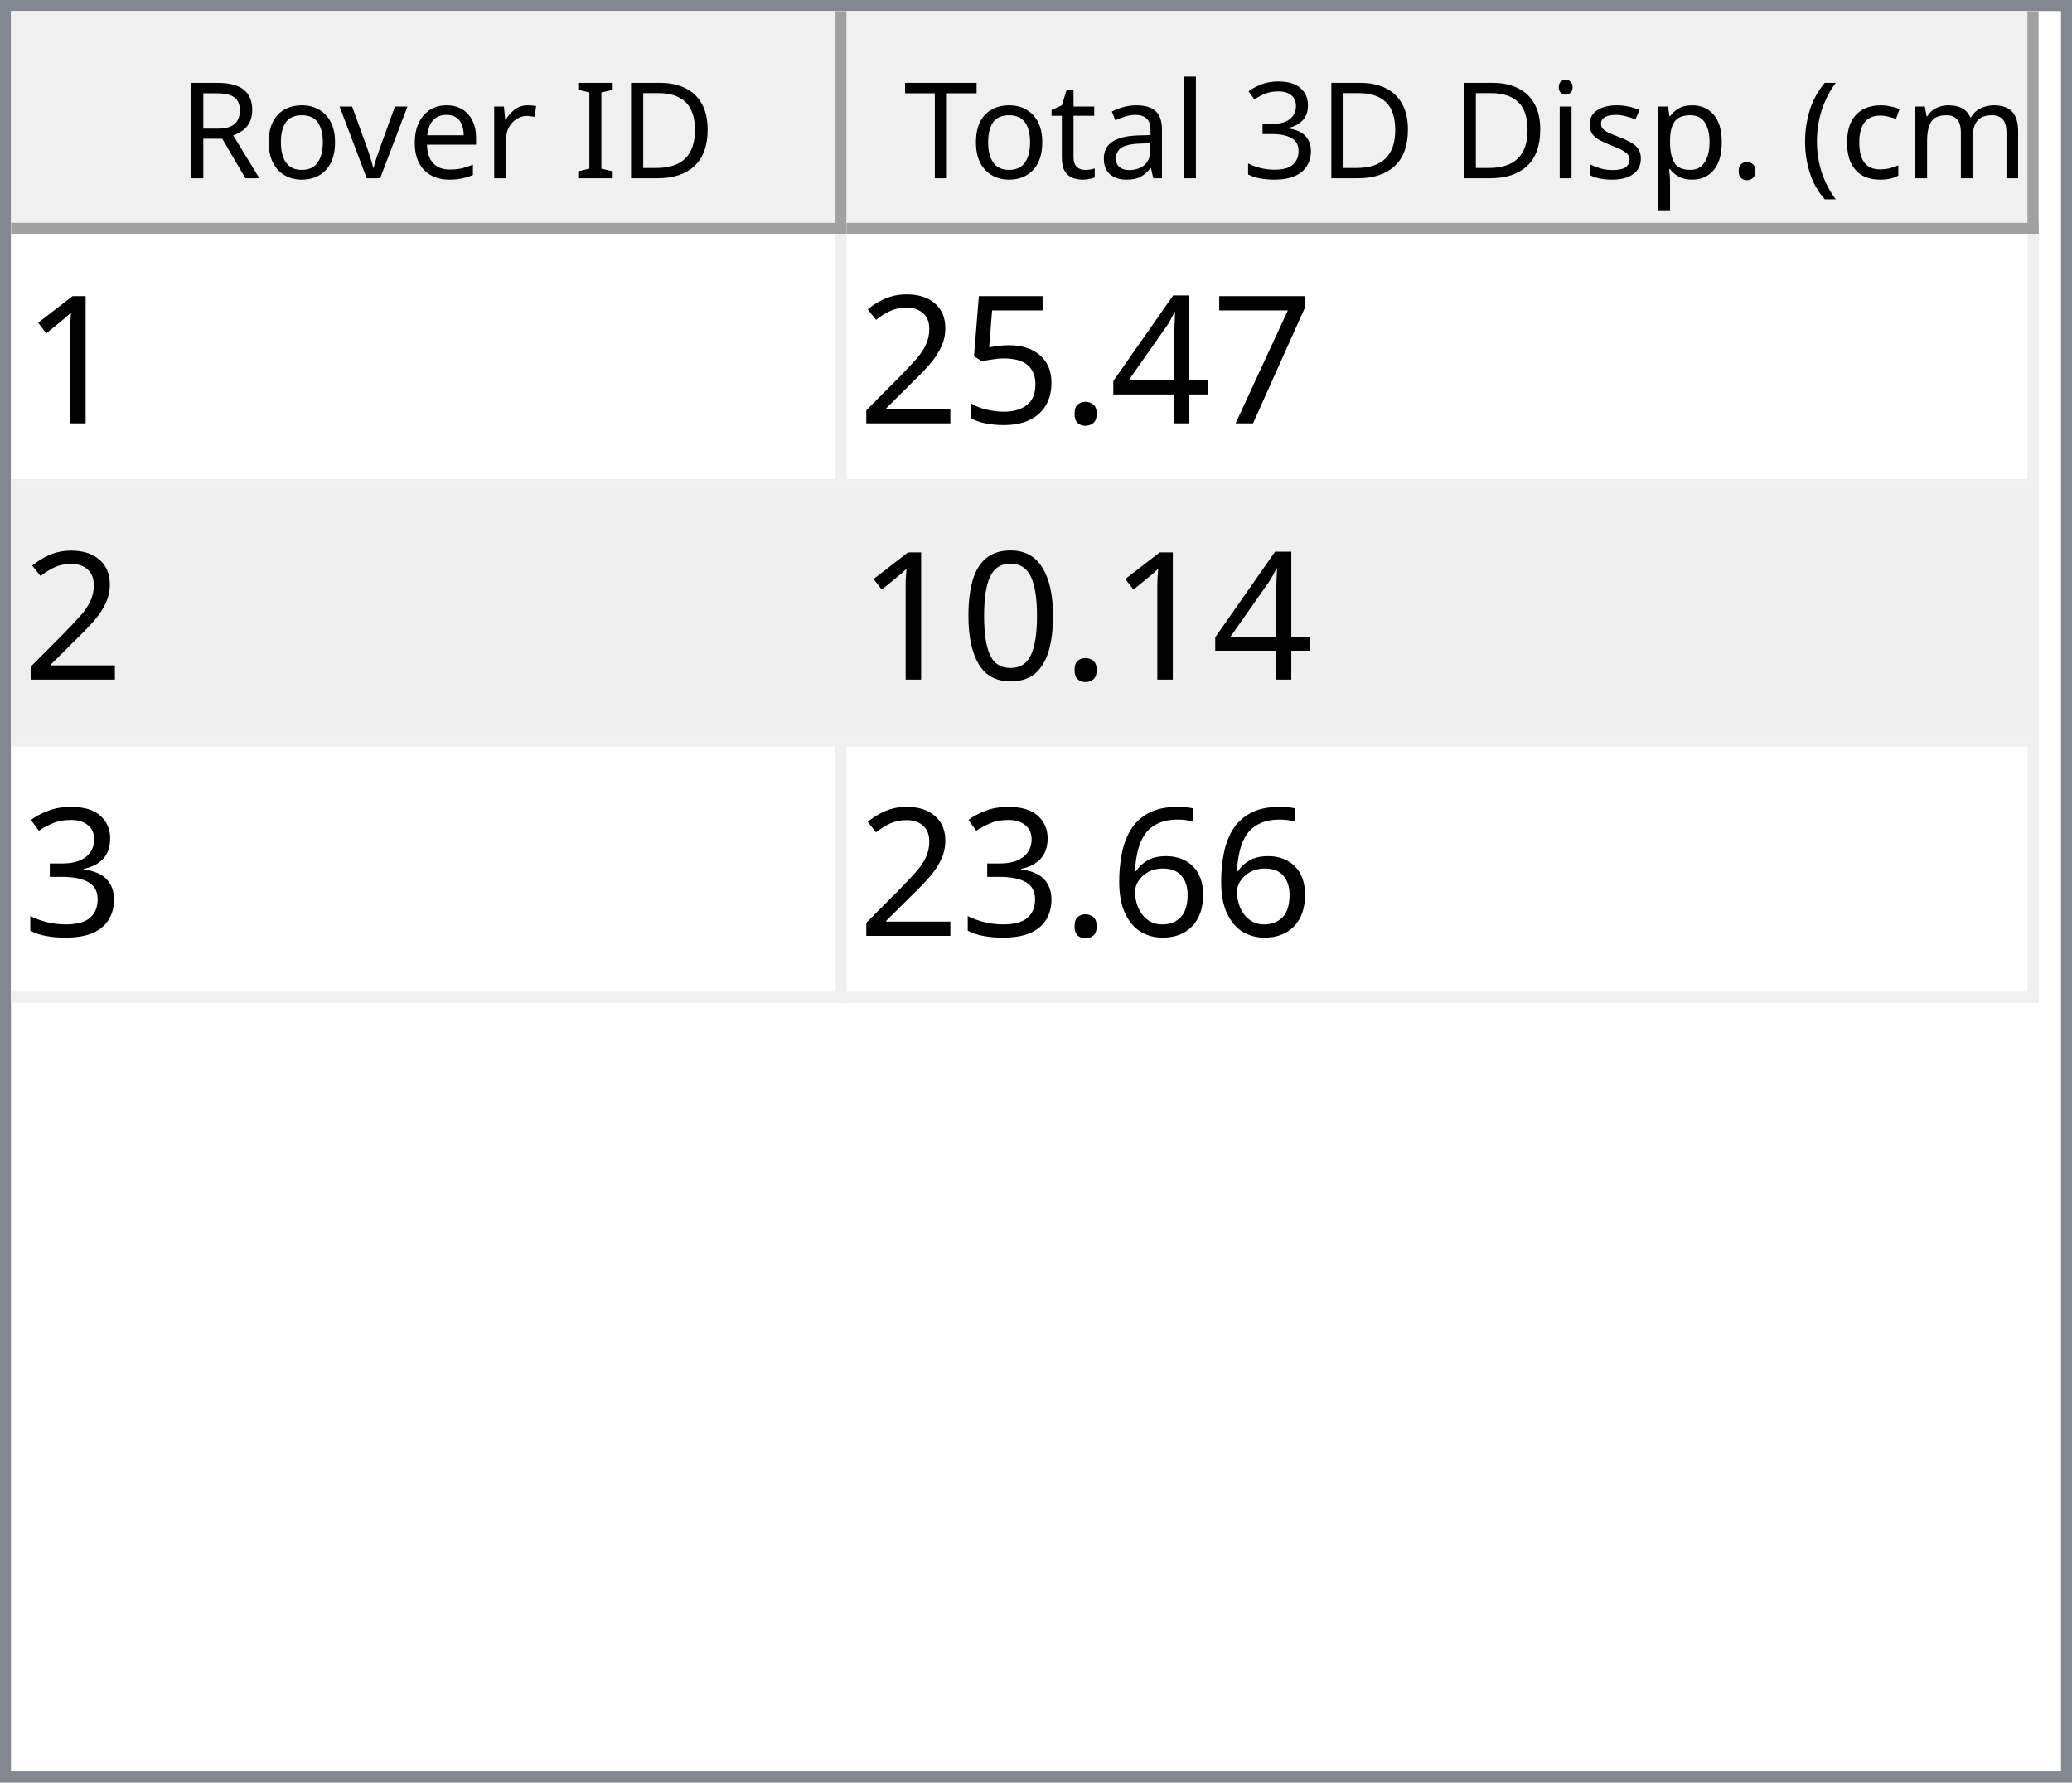
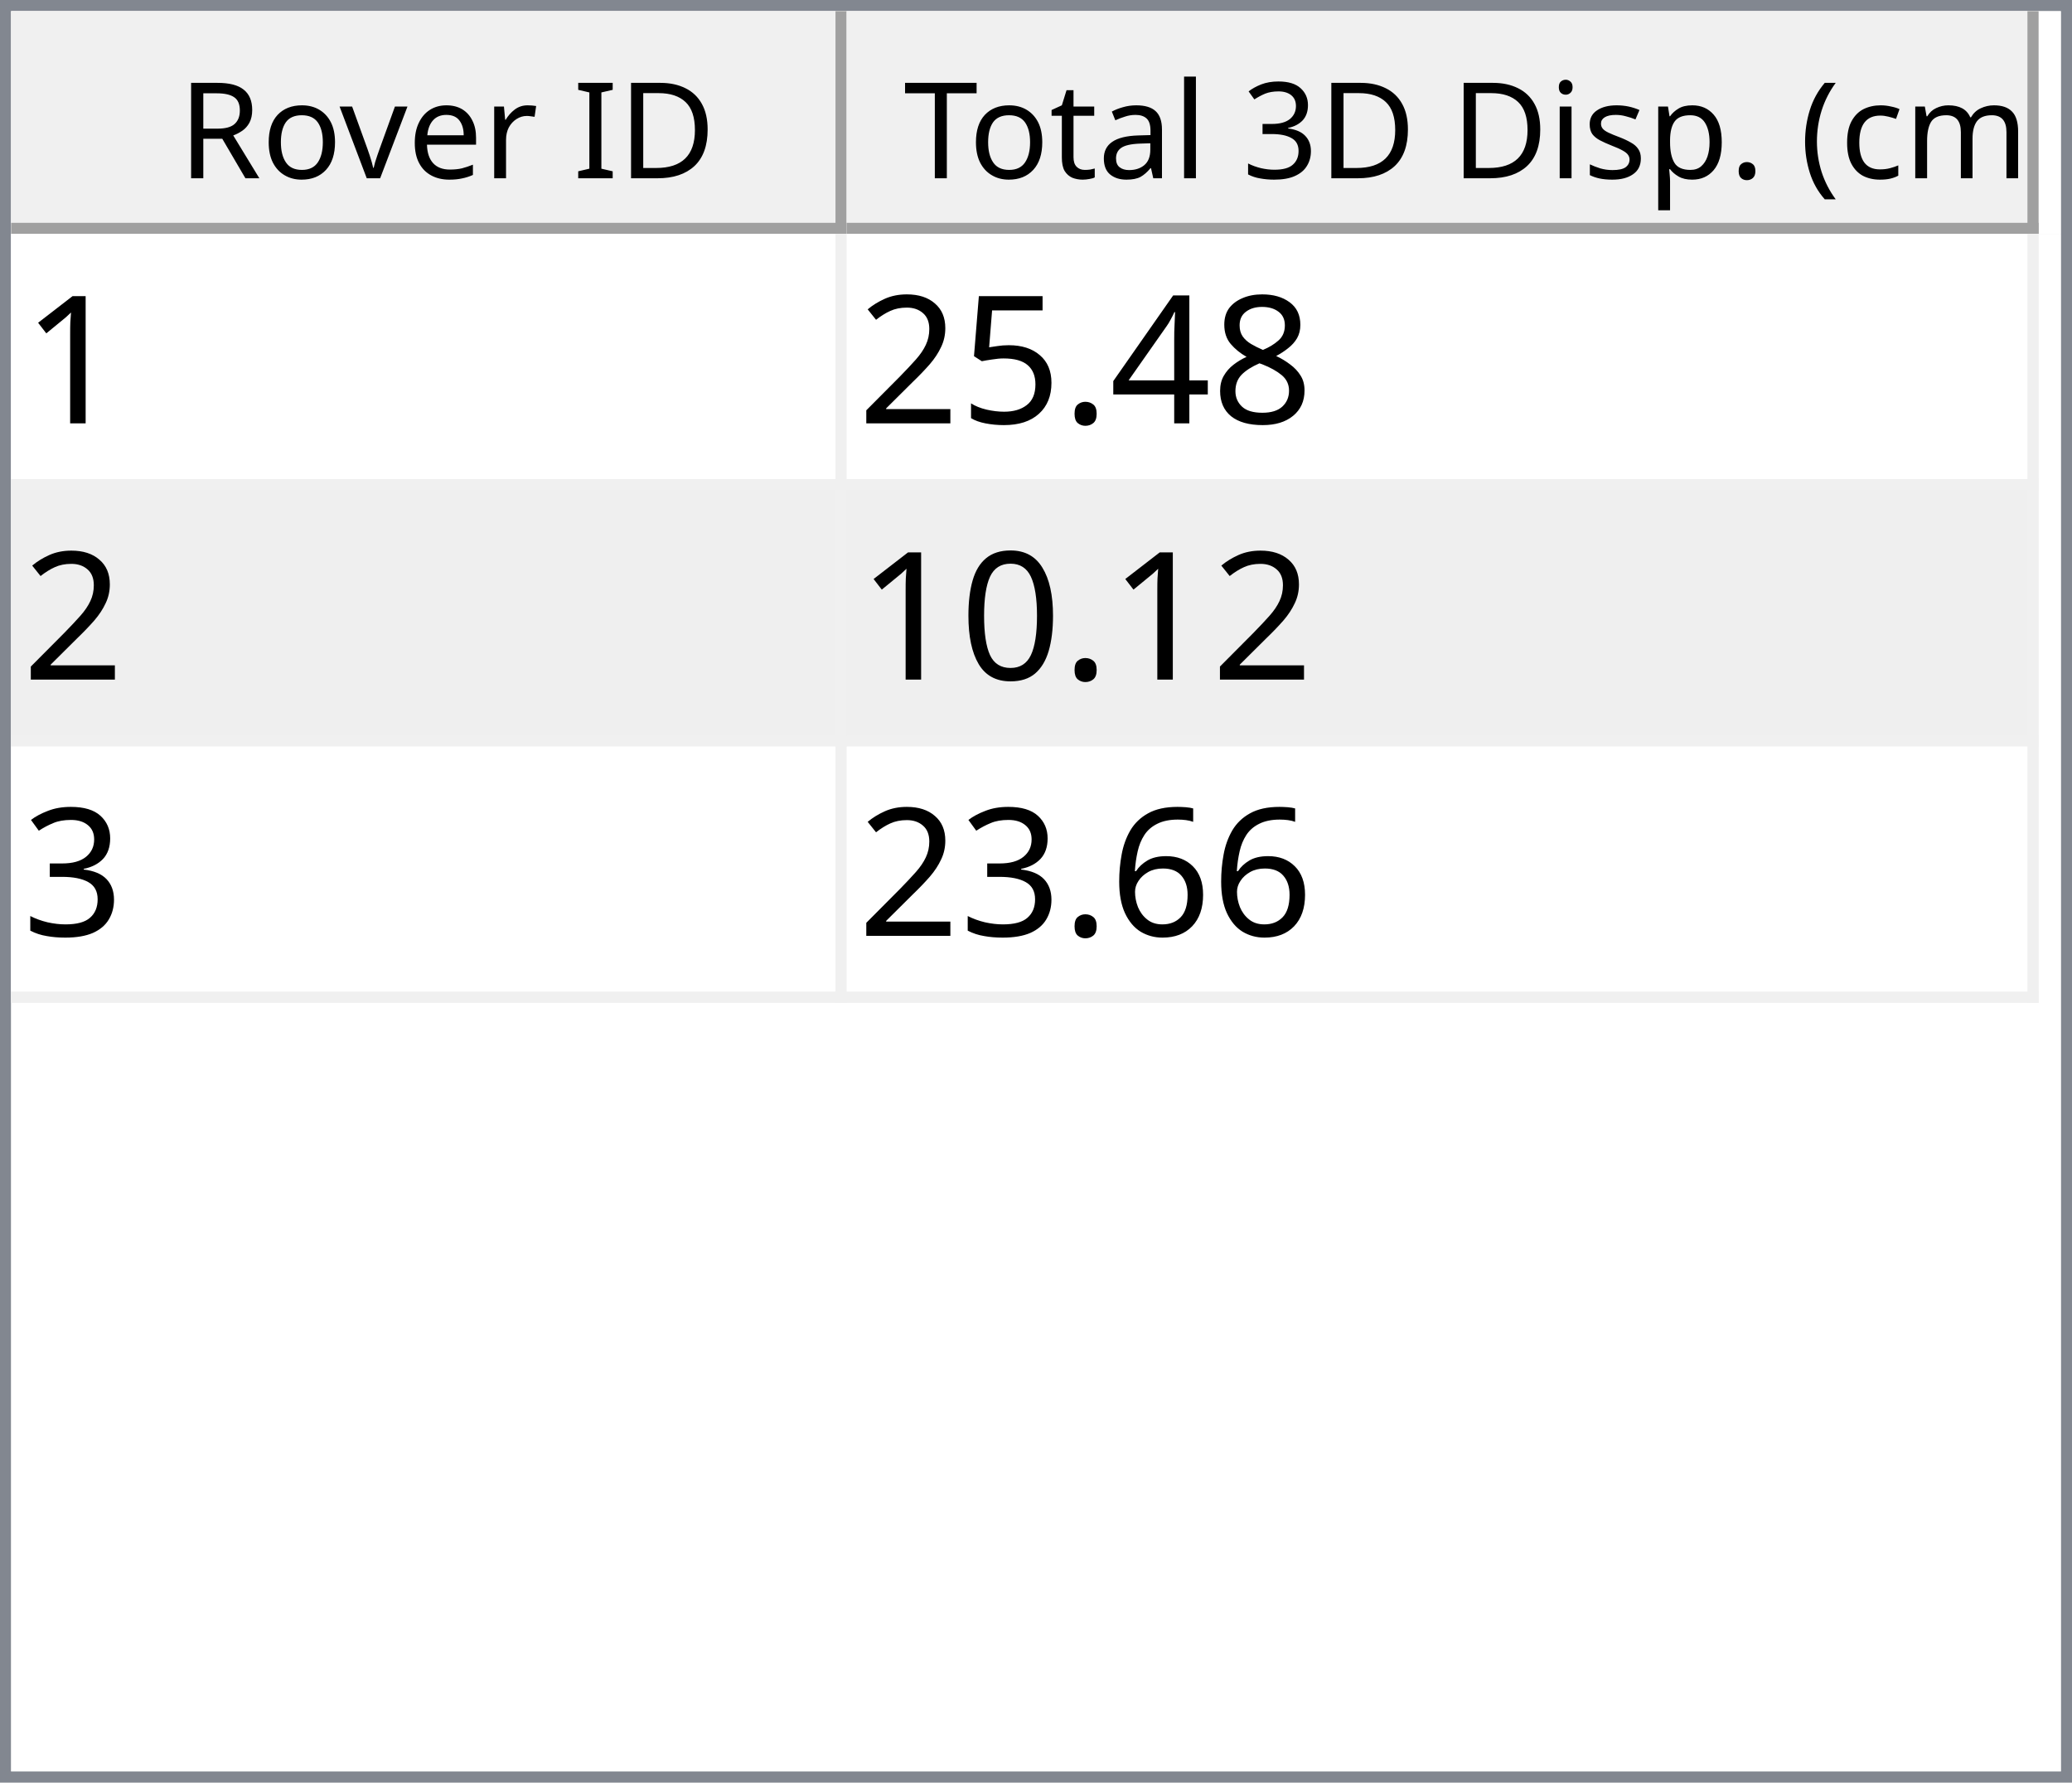
<svg xmlns="http://www.w3.org/2000/svg" style="fill-opacity:1; color-rendering:auto; color-interpolation:auto; text-rendering:auto; stroke:black; stroke-linecap:square; stroke-miterlimit:10; shape-rendering:auto; stroke-opacity:1; fill:black; stroke-dasharray:none; font-weight:normal; stroke-width:1; font-family:'Dialog'; font-style:normal; stroke-linejoin:miter; font-size:12px; stroke-dashoffset:0; image-rendering:auto;" width="186" height="160">
  <defs id="genericDefs" />
  <g>
    <defs id="defs1">
      <clipPath clipPathUnits="userSpaceOnUse" id="clipPath1">
        <path d="M0 0 L186 0 L186 160 L0 160 L0 0 Z" />
      </clipPath>
      <clipPath clipPathUnits="userSpaceOnUse" id="clipPath2">
        <path d="M0 0 L0 160 L186 160 L186 0 Z" />
      </clipPath>
      <clipPath clipPathUnits="userSpaceOnUse" id="clipPath3">
        <path d="M0 0 L0 20 L184 20 L184 0 Z" />
      </clipPath>
      <clipPath clipPathUnits="userSpaceOnUse" id="clipPath4">
        <path d="M0 0 L0 20 L75 20 L75 0 Z" />
      </clipPath>
      <clipPath clipPathUnits="userSpaceOnUse" id="clipPath5">
        <path d="M1 1 L1 19 L74 19 L74 1 Z" />
      </clipPath>
      <clipPath clipPathUnits="userSpaceOnUse" id="clipPath6">
        <path d="M0 0 L0 18 L73 18 L73 0 Z" />
      </clipPath>
      <clipPath clipPathUnits="userSpaceOnUse" id="clipPath7">
        <path d="M-0.5 -0.5 L-0.5 19.5 L74.5 19.5 L74.5 -0.5 Z" />
      </clipPath>
      <clipPath clipPathUnits="userSpaceOnUse" id="clipPath8">
        <path d="M0 0 L0 20 L107 20 L107 0 Z" />
      </clipPath>
      <clipPath clipPathUnits="userSpaceOnUse" id="clipPath9">
        <path d="M1 1 L1 19 L106 19 L106 1 Z" />
      </clipPath>
      <clipPath clipPathUnits="userSpaceOnUse" id="clipPath10">
        <path d="M0 0 L0 18 L105 18 L105 0 Z" />
      </clipPath>
      <clipPath clipPathUnits="userSpaceOnUse" id="clipPath11">
        <path d="M-0.5 -0.5 L-0.5 19.5 L106.5 19.5 L106.5 -0.5 Z" />
      </clipPath>
      <clipPath clipPathUnits="userSpaceOnUse" id="clipPath12">
        <path d="M0 0 L0 138 L184 138 L184 0 Z" />
      </clipPath>
      <clipPath clipPathUnits="userSpaceOnUse" id="clipPath13">
        <path d="M0 0 L0 69 L182 69 L182 0 Z" />
      </clipPath>
      <clipPath clipPathUnits="userSpaceOnUse" id="clipPath14">
        <path d="M-0.5 -0.5 L-0.5 68.5 L181.5 68.5 L181.5 -0.5 Z" />
      </clipPath>
      <clipPath clipPathUnits="userSpaceOnUse" id="clipPath15">
        <path d="M0 0 L0 22 L74 22 L74 0 Z" />
      </clipPath>
      <clipPath clipPathUnits="userSpaceOnUse" id="clipPath16">
        <path d="M0 0 L0 22 L106 22 L106 0 Z" />
      </clipPath>
      <font horiz-adv-x="64.551" id="font1">
        <font-face ascent="107.91" descent="25.098" units-per-em="100" style="font-style:normal; font-family:Segoe UI; font-weight:normal;" />
        <missing-glyph horiz-adv-x="64.551" d="M8.109 0 L8.109 68.266 L56.453 68.266 L56.453 0 L8.109 0 ZM15.328 7.234 L49.219 7.234 L49.219 61.031 L15.328 61.031 L15.328 7.234 Z" />
        <glyph unicode="D" horiz-adv-x="70.117" d="M9.188 0 L9.188 70.016 L28.516 70.016 Q65.531 70.016 65.531 35.891 Q65.531 19.672 55.25 9.836 Q44.969 0 27.734 0 L9.188 0 ZM17.391 62.594 L17.391 7.422 L27.828 7.422 Q41.609 7.422 49.273 14.797 Q56.938 22.172 56.938 35.688 Q56.938 62.594 28.328 62.594 L17.391 62.594 Z" />
        <glyph unicode="I" horiz-adv-x="26.611" d="M17.391 0 L9.188 0 L9.188 70.016 L17.391 70.016 L17.391 0 Z" />
        <glyph unicode=" " horiz-adv-x="27.393" d="" />
        <glyph unicode="r" horiz-adv-x="34.766" d="M34.188 41.891 Q32.078 43.5 28.125 43.5 Q23 43.5 19.555 38.672 Q16.109 33.844 16.109 25.484 L16.109 0 L8.109 0 L8.109 50 L16.109 50 L16.109 39.703 L16.312 39.703 Q18.016 44.969 21.531 47.922 Q25.047 50.875 29.391 50.875 Q32.516 50.875 34.188 50.203 L34.188 41.891 Z" />
        <glyph unicode="e" horiz-adv-x="52.295" d="M48.297 23 L12.984 23 Q13.188 14.656 17.484 10.109 Q21.781 5.562 29.297 5.562 Q37.75 5.562 44.828 11.141 L44.828 3.609 Q38.234 -1.172 27.391 -1.172 Q16.797 -1.172 10.742 5.641 Q4.688 12.453 4.688 24.812 Q4.688 36.469 11.305 43.82 Q17.922 51.172 27.734 51.172 Q37.547 51.172 42.922 44.828 Q48.297 38.484 48.297 27.203 L48.297 23 ZM40.094 29.781 Q40.047 36.719 36.75 40.578 Q33.453 44.438 27.594 44.438 Q21.922 44.438 17.969 40.383 Q14.016 36.328 13.094 29.781 L40.094 29.781 Z" />
        <glyph unicode="v" horiz-adv-x="47.9" d="M47.406 50 L27.484 0 L19.625 0 L0.688 50 L9.469 50 L22.172 13.672 Q23.578 9.672 23.922 6.688 L24.125 6.688 Q24.609 10.453 25.688 13.484 L38.969 50 L47.406 50 Z" />
        <glyph unicode="o" horiz-adv-x="58.594" d="M29 -1.172 Q17.922 -1.172 11.305 5.836 Q4.688 12.844 4.688 24.422 Q4.688 37.016 11.57 44.094 Q18.453 51.172 30.172 51.172 Q41.359 51.172 47.633 44.289 Q53.906 37.406 53.906 25.203 Q53.906 13.234 47.141 6.031 Q40.375 -1.172 29 -1.172 ZM29.594 44.438 Q21.875 44.438 17.383 39.188 Q12.891 33.938 12.891 24.703 Q12.891 15.828 17.43 10.695 Q21.969 5.562 29.594 5.562 Q37.359 5.562 41.531 10.594 Q45.703 15.625 45.703 24.906 Q45.703 34.281 41.531 39.359 Q37.359 44.438 29.594 44.438 Z" />
        <glyph unicode="R" horiz-adv-x="59.814" d="M59.375 0 L49.609 0 L37.891 19.625 Q36.281 22.359 34.766 24.289 Q33.25 26.219 31.664 27.438 Q30.078 28.656 28.25 29.219 Q26.422 29.781 24.125 29.781 L17.391 29.781 L17.391 0 L9.188 0 L9.188 70.016 L30.078 70.016 Q34.672 70.016 38.555 68.867 Q42.438 67.719 45.289 65.375 Q48.141 63.031 49.758 59.547 Q51.375 56.062 51.375 51.375 Q51.375 47.703 50.273 44.656 Q49.172 41.609 47.148 39.211 Q45.125 36.812 42.266 35.133 Q39.406 33.453 35.844 32.516 L35.844 32.328 Q37.594 31.547 38.891 30.547 Q40.188 29.547 41.359 28.18 Q42.531 26.812 43.68 25.078 Q44.828 23.344 46.234 21.047 L59.375 0 ZM17.391 62.594 L17.391 37.203 L28.516 37.203 Q31.594 37.203 34.203 38.133 Q36.812 39.062 38.719 40.797 Q40.625 42.531 41.703 45.047 Q42.781 47.562 42.781 50.688 Q42.781 56.297 39.141 59.445 Q35.5 62.594 28.609 62.594 L17.391 62.594 Z" />
        <glyph unicode=")" horiz-adv-x="30.176" d="M8.297 -15.922 L1.172 -15.922 Q16.406 2.344 16.406 26.812 Q16.406 51.469 1.078 70.016 L8.297 70.016 Q23.531 52.156 23.531 26.703 Q23.531 1.375 8.297 -15.922 Z" />
        <glyph unicode="m" horiz-adv-x="86.133" d="M79.109 0 L71.094 0 L71.094 28.719 Q71.094 37.016 68.531 40.727 Q65.969 44.438 59.906 44.438 Q54.781 44.438 51.195 39.75 Q47.609 35.062 47.609 28.516 L47.609 0 L39.594 0 L39.594 29.688 Q39.594 44.438 28.219 44.438 Q22.953 44.438 19.531 40.016 Q16.109 35.594 16.109 28.516 L16.109 0 L8.109 0 L8.109 50 L16.109 50 L16.109 42.094 L16.312 42.094 Q21.625 51.172 31.844 51.172 Q36.969 51.172 40.773 48.312 Q44.578 45.453 46 40.828 Q51.562 51.172 62.594 51.172 Q79.109 51.172 79.109 30.812 L79.109 0 Z" />
        <glyph unicode="c" horiz-adv-x="46.191" d="M42.188 2.297 Q36.422 -1.172 28.516 -1.172 Q17.828 -1.172 11.258 5.789 Q4.688 12.75 4.688 23.828 Q4.688 36.188 11.766 43.68 Q18.844 51.172 30.672 51.172 Q37.25 51.172 42.281 48.734 L42.281 40.531 Q36.719 44.438 30.375 44.438 Q22.703 44.438 17.797 38.945 Q12.891 33.453 12.891 24.516 Q12.891 15.719 17.508 10.641 Q22.125 5.562 29.891 5.562 Q36.422 5.562 42.188 9.906 L42.188 2.297 Z" />
        <glyph unicode="(" horiz-adv-x="30.176" d="M29.109 -15.922 L21.969 -15.922 Q6.844 1.375 6.844 26.703 Q6.844 52.156 21.969 70.016 L29.203 70.016 Q13.875 51.469 13.875 26.812 Q13.875 2.344 29.109 -15.922 Z" />
        <glyph unicode="." horiz-adv-x="21.68" d="M10.891 -1.078 Q8.641 -1.078 7.055 0.539 Q5.469 2.156 5.469 4.391 Q5.469 6.641 7.055 8.273 Q8.641 9.906 10.891 9.906 Q13.188 9.906 14.797 8.273 Q16.406 6.641 16.406 4.391 Q16.406 2.156 14.797 0.539 Q13.188 -1.078 10.891 -1.078 Z" />
        <glyph unicode="p" horiz-adv-x="58.789" d="M16.312 7.234 L16.109 7.234 L16.109 -23 L8.109 -23 L8.109 50 L16.109 50 L16.109 41.219 L16.312 41.219 Q22.219 51.172 33.594 51.172 Q43.266 51.172 48.688 44.461 Q54.109 37.75 54.109 26.469 Q54.109 13.922 48 6.375 Q41.891 -1.172 31.297 -1.172 Q21.578 -1.172 16.312 7.234 ZM16.109 27.391 L16.109 20.406 Q16.109 14.203 20.141 9.883 Q24.172 5.562 30.375 5.562 Q37.641 5.562 41.773 11.133 Q45.906 16.703 45.906 26.609 Q45.906 34.969 42.047 39.703 Q38.188 44.438 31.594 44.438 Q24.609 44.438 20.359 39.578 Q16.109 34.719 16.109 27.391 Z" />
        <glyph unicode="s" horiz-adv-x="42.432" d="M5.078 1.812 L5.078 10.406 Q11.625 5.562 19.484 5.562 Q30.031 5.562 30.031 12.594 Q30.031 14.594 29.125 15.992 Q28.219 17.391 26.68 18.461 Q25.141 19.531 23.07 20.383 Q21 21.234 18.609 22.172 Q15.281 23.484 12.766 24.828 Q10.25 26.172 8.57 27.859 Q6.891 29.547 6.031 31.695 Q5.172 33.844 5.172 36.719 Q5.172 40.234 6.789 42.945 Q8.406 45.656 11.086 47.484 Q13.766 49.312 17.211 50.242 Q20.656 51.172 24.312 51.172 Q30.812 51.172 35.938 48.922 L35.938 40.828 Q30.422 44.438 23.25 44.438 Q21 44.438 19.195 43.922 Q17.391 43.406 16.094 42.477 Q14.797 41.547 14.086 40.258 Q13.375 38.969 13.375 37.406 Q13.375 35.453 14.086 34.133 Q14.797 32.812 16.164 31.789 Q17.531 30.766 19.484 29.938 Q21.438 29.109 23.922 28.125 Q27.25 26.859 29.883 25.516 Q32.516 24.172 34.375 22.484 Q36.234 20.797 37.234 18.602 Q38.234 16.406 38.234 13.375 Q38.234 9.672 36.602 6.938 Q34.969 4.203 32.234 2.398 Q29.5 0.594 25.93 -0.289 Q22.359 -1.172 18.453 -1.172 Q10.75 -1.172 5.078 1.812 Z" />
        <glyph unicode="i" horiz-adv-x="24.219" d="M12.203 62.703 Q10.062 62.703 8.547 64.164 Q7.031 65.625 7.031 67.875 Q7.031 70.125 8.547 71.609 Q10.062 73.094 12.203 73.094 Q14.406 73.094 15.945 71.609 Q17.484 70.125 17.484 67.875 Q17.484 65.719 15.945 64.211 Q14.406 62.703 12.203 62.703 ZM16.109 0 L8.109 0 L8.109 50 L16.109 50 L16.109 0 Z" />
        <glyph unicode="3" horiz-adv-x="53.906" d="M46.531 19.828 Q46.531 15.094 44.75 11.211 Q42.969 7.328 39.719 4.57 Q36.469 1.812 31.93 0.297 Q27.391 -1.219 21.922 -1.219 Q11.922 -1.219 6 2.594 L6 11.188 Q13.094 5.609 22.219 5.609 Q25.875 5.609 28.828 6.539 Q31.781 7.469 33.906 9.227 Q36.031 10.984 37.18 13.477 Q38.328 15.969 38.328 19.094 Q38.328 32.812 18.797 32.812 L12.984 32.812 L12.984 39.594 L18.5 39.594 Q35.797 39.594 35.797 52.484 Q35.797 64.406 22.609 64.406 Q15.188 64.406 8.688 59.422 L8.688 67.188 Q15.375 71.188 24.609 71.188 Q29 71.188 32.57 69.969 Q36.141 68.75 38.68 66.555 Q41.219 64.359 42.609 61.281 Q44 58.203 44 54.5 Q44 40.672 30.031 36.719 L30.031 36.531 Q33.594 36.141 36.625 34.797 Q39.656 33.453 41.852 31.305 Q44.047 29.156 45.289 26.25 Q46.531 23.344 46.531 19.828 Z" />
        <glyph unicode="l" horiz-adv-x="24.219" d="M16.109 0 L8.109 0 L8.109 74.031 L16.109 74.031 L16.109 0 Z" />
        <glyph unicode="a" horiz-adv-x="50.879" d="M43.891 0 L35.891 0 L35.891 7.812 L35.688 7.812 Q30.469 -1.172 20.312 -1.172 Q12.844 -1.172 8.617 2.781 Q4.391 6.734 4.391 13.281 Q4.391 27.297 20.906 29.594 L35.891 31.688 Q35.891 44.438 25.594 44.438 Q16.547 44.438 9.281 38.281 L9.281 46.484 Q16.656 51.172 26.266 51.172 Q43.891 51.172 43.891 32.516 L43.891 0 ZM35.891 25.297 L23.828 23.641 Q18.266 22.859 15.43 20.875 Q12.594 18.891 12.594 13.875 Q12.594 10.203 15.211 7.883 Q17.828 5.562 22.172 5.562 Q28.125 5.562 32.008 9.742 Q35.891 13.922 35.891 20.312 L35.891 25.297 Z" />
        <glyph unicode="t" horiz-adv-x="33.887" d="M31.297 0.484 Q28.469 -1.078 23.828 -1.078 Q10.688 -1.078 10.688 13.578 L10.688 43.172 L2.094 43.172 L2.094 50 L10.688 50 L10.688 62.203 L18.703 64.797 L18.703 50 L31.297 50 L31.297 43.172 L18.703 43.172 L18.703 14.984 Q18.703 9.969 20.414 7.82 Q22.125 5.672 26.078 5.672 Q29.109 5.672 31.297 7.328 L31.297 0.484 Z" />
        <glyph unicode="T" horiz-adv-x="52.393" d="M50.594 62.594 L30.375 62.594 L30.375 0 L22.172 0 L22.172 62.594 L2 62.594 L2 70.016 L50.594 70.016 L50.594 62.594 Z" />
      </font>
      <font horiz-adv-x="75.0" id="font2">
        <font-face ascent="100.537" descent="21.973" units-per-em="100" style="font-style:normal; font-family:sans-serif; font-weight:normal;" />
        <missing-glyph horiz-adv-x="75.0" d="M12.5 0 L12.5 62.5 L62.5 62.5 L62.5 0 L12.5 0 ZM14.062 1.562 L60.938 1.562 L60.938 60.938 L14.062 60.938 L14.062 1.562 Z" />
        <glyph unicode="1" horiz-adv-x="55.615" d="M37.25 0 L28.469 0 L28.469 56 Q25.297 52.984 20.141 49.953 Q14.984 46.922 10.891 45.406 L10.891 53.906 Q18.266 57.375 23.781 62.305 Q29.297 67.234 31.594 71.875 L37.25 71.875 L37.25 0 Z" />
-         <glyph unicode="7" horiz-adv-x="55.615" d="M4.734 62.203 L4.734 70.656 L51.078 70.656 L51.078 63.812 Q44.234 56.547 37.523 44.484 Q30.812 32.422 27.156 19.672 Q24.516 10.688 23.781 0 L14.75 0 Q14.891 8.453 18.062 20.414 Q21.234 32.375 27.172 43.484 Q33.109 54.594 39.797 62.203 L4.734 62.203 Z" />
+         <glyph unicode="8" horiz-adv-x="55.615" d="M17.672 38.812 Q12.203 40.828 9.57 44.539 Q6.938 48.25 6.938 53.422 Q6.938 61.234 12.555 66.555 Q18.172 71.875 27.484 71.875 Q36.859 71.875 42.578 66.43 Q48.297 60.984 48.297 53.172 Q48.297 48.188 45.68 44.508 Q43.062 40.828 37.75 38.812 Q44.344 36.672 47.781 31.883 Q51.219 27.094 51.219 20.453 Q51.219 11.281 44.727 5.031 Q38.234 -1.219 27.641 -1.219 Q17.047 -1.219 10.547 5.055 Q4.047 11.328 4.047 20.703 Q4.047 27.688 7.594 32.398 Q11.141 37.109 17.672 38.812 ZM15.922 53.719 Q15.922 48.641 19.195 45.414 Q22.469 42.188 27.688 42.188 Q32.766 42.188 36.016 45.383 Q39.266 48.578 39.266 53.219 Q39.266 58.062 35.914 61.359 Q32.562 64.656 27.594 64.656 Q22.562 64.656 19.242 61.43 Q15.922 58.203 15.922 53.719 ZM13.094 20.656 Q13.094 16.891 14.875 13.375 Q16.656 9.859 20.172 7.93 Q23.688 6 27.734 6 Q34.031 6 38.133 10.055 Q42.234 14.109 42.234 20.359 Q42.234 26.703 38.016 30.859 Q33.797 35.016 27.438 35.016 Q21.234 35.016 17.164 30.914 Q13.094 26.812 13.094 20.656 Z" />
        <glyph unicode="4" horiz-adv-x="55.615" d="M32.328 0 L32.328 17.141 L1.266 17.141 L1.266 25.203 L33.938 71.578 L41.109 71.578 L41.109 25.203 L50.781 25.203 L50.781 17.141 L41.109 17.141 L41.109 0 L32.328 0 ZM32.328 25.203 L32.328 57.469 L9.906 25.203 L32.328 25.203 Z" />
        <glyph unicode="." horiz-adv-x="27.783" d="M9.078 0 L9.078 10.016 L19.094 10.016 L19.094 0 L9.078 0 Z" />
        <glyph unicode="5" horiz-adv-x="55.615" d="M4.156 18.75 L13.375 19.531 Q14.406 12.797 18.141 9.398 Q21.875 6 27.156 6 Q33.5 6 37.891 10.789 Q42.281 15.578 42.281 23.484 Q42.281 31 38.062 35.352 Q33.844 39.703 27 39.703 Q22.75 39.703 19.336 37.773 Q15.922 35.844 13.969 32.766 L5.719 33.844 L12.641 70.609 L48.25 70.609 L48.25 62.203 L19.672 62.203 L15.828 42.969 Q22.266 47.469 29.344 47.469 Q38.719 47.469 45.164 40.969 Q51.609 34.469 51.609 24.266 Q51.609 14.547 45.953 7.469 Q39.062 -1.219 27.156 -1.219 Q17.391 -1.219 11.211 4.25 Q5.031 9.719 4.156 18.75 Z" />
        <glyph unicode="2" horiz-adv-x="55.615" d="M50.344 8.453 L50.344 0 L3.031 0 Q2.938 3.172 4.047 6.109 Q5.859 10.938 9.836 15.625 Q13.812 20.312 21.344 26.469 Q33.016 36.031 37.117 41.625 Q41.219 47.219 41.219 52.203 Q41.219 57.422 37.477 61.008 Q33.734 64.594 27.734 64.594 Q21.391 64.594 17.578 60.789 Q13.766 56.984 13.719 50.25 L4.688 51.172 Q5.609 61.281 11.664 66.578 Q17.719 71.875 27.938 71.875 Q38.234 71.875 44.242 66.164 Q50.25 60.453 50.25 52 Q50.25 47.703 48.492 43.555 Q46.734 39.406 42.656 34.812 Q38.578 30.219 29.109 22.219 Q21.188 15.578 18.945 13.211 Q16.703 10.844 15.234 8.453 L50.344 8.453 Z" />
        <glyph unicode="0" horiz-adv-x="55.615" d="M4.156 35.297 Q4.156 48 6.766 55.742 Q9.375 63.484 14.523 67.68 Q19.672 71.875 27.484 71.875 Q33.25 71.875 37.594 69.555 Q41.938 67.234 44.773 62.867 Q47.609 58.5 49.219 52.227 Q50.828 45.953 50.828 35.297 Q50.828 22.703 48.242 14.969 Q45.656 7.234 40.508 3.008 Q35.359 -1.219 27.484 -1.219 Q17.141 -1.219 11.234 6.203 Q4.156 15.141 4.156 35.297 ZM13.188 35.297 Q13.188 17.672 17.312 11.836 Q21.438 6 27.484 6 Q33.547 6 37.672 11.859 Q41.797 17.719 41.797 35.297 Q41.797 52.984 37.672 58.789 Q33.547 64.594 27.391 64.594 Q21.344 64.594 17.719 59.469 Q13.188 52.938 13.188 35.297 Z" />
        <glyph unicode="3" horiz-adv-x="55.615" d="M4.203 18.891 L12.984 20.062 Q14.5 12.594 18.141 9.297 Q21.781 6 27 6 Q33.203 6 37.477 10.297 Q41.75 14.594 41.75 20.953 Q41.75 27 37.797 30.93 Q33.844 34.859 27.734 34.859 Q25.25 34.859 21.531 33.891 L22.516 41.609 Q23.391 41.5 23.922 41.5 Q29.547 41.5 34.039 44.43 Q38.531 47.359 38.531 53.469 Q38.531 58.297 35.258 61.477 Q31.984 64.656 26.812 64.656 Q21.688 64.656 18.266 61.43 Q14.844 58.203 13.875 51.766 L5.078 53.328 Q6.688 62.156 12.398 67.016 Q18.109 71.875 26.609 71.875 Q32.469 71.875 37.398 69.359 Q42.328 66.844 44.945 62.5 Q47.562 58.156 47.562 53.266 Q47.562 48.641 45.07 44.828 Q42.578 41.016 37.703 38.766 Q44.047 37.312 47.562 32.695 Q51.078 28.078 51.078 21.141 Q51.078 11.766 44.242 5.25 Q37.406 -1.266 26.953 -1.266 Q17.531 -1.266 11.305 4.352 Q5.078 9.969 4.203 18.891 Z" />
        <glyph unicode="6" horiz-adv-x="55.615" d="M49.75 54.047 L41.016 53.375 Q39.844 58.547 37.703 60.891 Q34.125 64.656 28.906 64.656 Q24.703 64.656 21.531 62.312 Q17.391 59.281 14.992 53.469 Q12.594 47.656 12.5 36.922 Q15.672 41.75 20.266 44.094 Q24.859 46.438 29.891 46.438 Q38.672 46.438 44.852 39.969 Q51.031 33.5 51.031 23.25 Q51.031 16.5 48.125 10.719 Q45.219 4.938 40.141 1.859 Q35.062 -1.219 28.609 -1.219 Q17.625 -1.219 10.695 6.859 Q3.766 14.938 3.766 33.5 Q3.766 54.25 11.422 63.672 Q18.109 71.875 29.438 71.875 Q37.891 71.875 43.289 67.141 Q48.688 62.406 49.75 54.047 ZM13.875 23.188 Q13.875 18.656 15.797 14.508 Q17.719 10.359 21.188 8.18 Q24.656 6 28.469 6 Q34.031 6 38.039 10.492 Q42.047 14.984 42.047 22.703 Q42.047 30.125 38.086 34.398 Q34.125 38.672 28.125 38.672 Q22.172 38.672 18.023 34.398 Q13.875 30.125 13.875 23.188 Z" />
      </font>
    </defs>
    <g style="fill:white; stroke:white;">
      <rect x="0" y="0" width="186" style="clip-path:url(#clipPath1); stroke:none;" height="160" />
    </g>
    <g style="fill:white; text-rendering:optimizeSpeed; color-rendering:optimizeSpeed; image-rendering:optimizeSpeed; shape-rendering:crispEdges; stroke:white; color-interpolation:sRGB;">
      <rect x="0" width="186" height="160" y="0" style="stroke:none;" />
      <path style="stroke:none;" d="M0 160 L186 160 L186 0 L0 0 Z" />
    </g>
    <g style="fill:rgb(240,240,240); font-family:'Segoe UI'; stroke:rgb(240,240,240);">
      <rect x="0" y="0" width="186" style="clip-path:url(#clipPath2); stroke:none;" height="160" />
    </g>
    <g style="fill:rgb(130,135,144); font-family:'Segoe UI'; stroke:rgb(130,135,144);">
      <path d="M0 0 L186 0 L186 160 L0 160 L0 0 ZM1 1 L185 1 L185 159 L1 159 L1 1 Z" style="fill-rule:evenodd; clip-path:url(#clipPath2); stroke:none;" />
    </g>
    <g style="fill:white; font-family:'Segoe UI'; stroke:white;" transform="translate(1,1)">
      <rect x="0" y="0" width="184" style="clip-path:url(#clipPath3); stroke:none;" height="20" />
    </g>
    <g style="fill:rgb(240,240,240); font-family:'Segoe UI'; stroke:rgb(240,240,240);" transform="translate(1,1)">
      <rect x="0" y="0" width="75" style="clip-path:url(#clipPath4); stroke:none;" height="20" />
    </g>
    <g style="font-family:'Segoe UI';" transform="translate(2,2)">
      <text x="14" xml:space="preserve" y="14" style="clip-path:url(#clipPath6); stroke:none;">Rover ID</text>
    </g>
    <g style="fill:rgb(160,160,160); font-family:'Segoe UI'; stroke:rgb(160,160,160); stroke-linejoin:bevel;" transform="translate(1.5,1.5)">
      <line x1="74" x2="74" y1="0" style="fill:none; clip-path:url(#clipPath7);" y2="19" />
    </g>
    <g style="fill:rgb(160,160,160); font-family:'Segoe UI'; stroke:rgb(160,160,160); stroke-linejoin:bevel;" transform="matrix(1,0,0,1,1,1) translate(0.5,0.5)">
      <line x1="0" x2="74" y1="19" style="fill:none; clip-path:url(#clipPath7);" y2="19" />
    </g>
    <g style="fill:rgb(240,240,240); font-family:'Segoe UI'; stroke:rgb(240,240,240);" transform="translate(76,1)">
      <rect x="0" y="0" width="107" style="clip-path:url(#clipPath8); stroke:none;" height="20" />
    </g>
    <g style="font-family:'Segoe UI';" transform="translate(77,2)">
      <text x="1" xml:space="preserve" y="14" style="clip-path:url(#clipPath10); stroke:none;"> Total 3D Disp. (cm)</text>
    </g>
    <g style="fill:rgb(160,160,160); font-family:'Segoe UI'; stroke:rgb(160,160,160); stroke-linejoin:bevel;" transform="translate(76.5,1.5)">
      <line x1="106" x2="106" y1="0" style="fill:none; clip-path:url(#clipPath11);" y2="19" />
    </g>
    <g style="fill:rgb(160,160,160); font-family:'Segoe UI'; stroke:rgb(160,160,160); stroke-linejoin:bevel;" transform="matrix(1,0,0,1,76,1) translate(0.5,0.5)">
      <line x1="0" x2="106" y1="19" style="fill:none; clip-path:url(#clipPath11);" y2="19" />
    </g>
    <g style="fill:white; font-family:'Segoe UI'; stroke:white;" transform="translate(1,21)">
      <rect x="0" y="0" width="184" style="clip-path:url(#clipPath12); stroke:none;" height="138" />
    </g>
    <g style="fill:rgb(240,240,240); font-size:16px; font-family:sans-serif; stroke:rgb(240,240,240);" transform="translate(1,21)">
      <rect x="0" y="0" width="182" style="clip-path:url(#clipPath13); stroke:none;" height="69" />
      <line transform="translate(0.5,0.5)" x1="0" x2="181" y1="22" style="clip-path:url(#clipPath14); fill:none; stroke-linejoin:bevel;" y2="22" />
    </g>
    <g transform="matrix(1,0,0,1,1,21) translate(0.5,0.5)" style="fill:rgb(240,240,240); font-size:16px; font-family:sans-serif; stroke:rgb(240,240,240); stroke-linejoin:bevel;">
      <line x1="0" x2="181" y1="45" style="fill:none; clip-path:url(#clipPath14);" y2="45" />
    </g>
    <g transform="matrix(1,0,0,1,1,21) translate(0.5,0.5)" style="fill:rgb(240,240,240); font-size:16px; font-family:sans-serif; stroke:rgb(240,240,240); stroke-linejoin:bevel;">
      <line x1="0" x2="181" y1="68" style="fill:none; clip-path:url(#clipPath14);" y2="68" />
    </g>
    <g transform="matrix(1,0,0,1,1,21) translate(0.5,0.5)" style="fill:rgb(240,240,240); font-size:16px; font-family:sans-serif; stroke:rgb(240,240,240); stroke-linejoin:bevel;">
      <line x1="74" x2="74" y1="0" style="fill:none; clip-path:url(#clipPath14);" y2="68" />
    </g>
    <g transform="matrix(1,0,0,1,1,21) translate(0.5,0.5)" style="fill:rgb(240,240,240); font-size:16px; font-family:sans-serif; stroke:rgb(240,240,240); stroke-linejoin:bevel;">
      <line x1="181" x2="181" y1="0" style="fill:none; clip-path:url(#clipPath14);" y2="68" />
    </g>
    <g style="fill:white; font-size:16px; font-family:sans-serif; stroke:white;" transform="matrix(1,0,0,1,1,21)">
      <rect x="0" y="0" width="74" style="clip-path:url(#clipPath15); stroke:none;" height="22" />
      <text x="1" y="17" style="fill:black; clip-path:url(#clipPath15); stroke:none;" xml:space="preserve">1</text>
    </g>
    <g style="fill:white; font-size:16px; font-family:sans-serif; stroke:white;" transform="matrix(1,0,0,1,1,21) translate(75,0)">
      <rect x="0" y="0" width="106" style="clip-path:url(#clipPath16); stroke:none;" height="22" />
-       <text x="1" y="17" style="fill:black; clip-path:url(#clipPath16); stroke:none;" xml:space="preserve">25.47</text>
+       <text x="1" y="17" style="fill:black; clip-path:url(#clipPath16); stroke:none;" xml:space="preserve">25.48</text>
    </g>
    <g style="fill:rgb(239,239,239); font-size:16px; font-family:sans-serif; stroke:rgb(239,239,239);" transform="matrix(1,0,0,1,1,21) translate(0,23)">
      <rect x="0" y="0" width="74" style="clip-path:url(#clipPath15); stroke:none;" height="22" />
      <text x="1" y="17" style="fill:black; clip-path:url(#clipPath15); stroke:none;" xml:space="preserve">2</text>
    </g>
    <g style="fill:rgb(239,239,239); font-size:16px; font-family:sans-serif; stroke:rgb(239,239,239);" transform="matrix(1,0,0,1,1,21) translate(75,23)">
      <rect x="0" y="0" width="106" style="clip-path:url(#clipPath16); stroke:none;" height="22" />
-       <text x="1" y="17" style="fill:black; clip-path:url(#clipPath16); stroke:none;" xml:space="preserve">10.14</text>
+       <text x="1" y="17" style="fill:black; clip-path:url(#clipPath16); stroke:none;" xml:space="preserve">10.12</text>
    </g>
    <g style="fill:white; font-size:16px; font-family:sans-serif; stroke:white;" transform="matrix(1,0,0,1,1,21) translate(0,46)">
      <rect x="0" y="0" width="74" style="clip-path:url(#clipPath15); stroke:none;" height="22" />
      <text x="1" y="17" style="fill:black; clip-path:url(#clipPath15); stroke:none;" xml:space="preserve">3</text>
    </g>
    <g style="fill:white; font-size:16px; font-family:sans-serif; stroke:white;" transform="matrix(1,0,0,1,1,21) translate(75,46)">
      <rect x="0" y="0" width="106" style="clip-path:url(#clipPath16); stroke:none;" height="22" />
      <text x="1" y="17" style="fill:black; clip-path:url(#clipPath16); stroke:none;" xml:space="preserve">23.66</text>
    </g>
  </g>
</svg>
